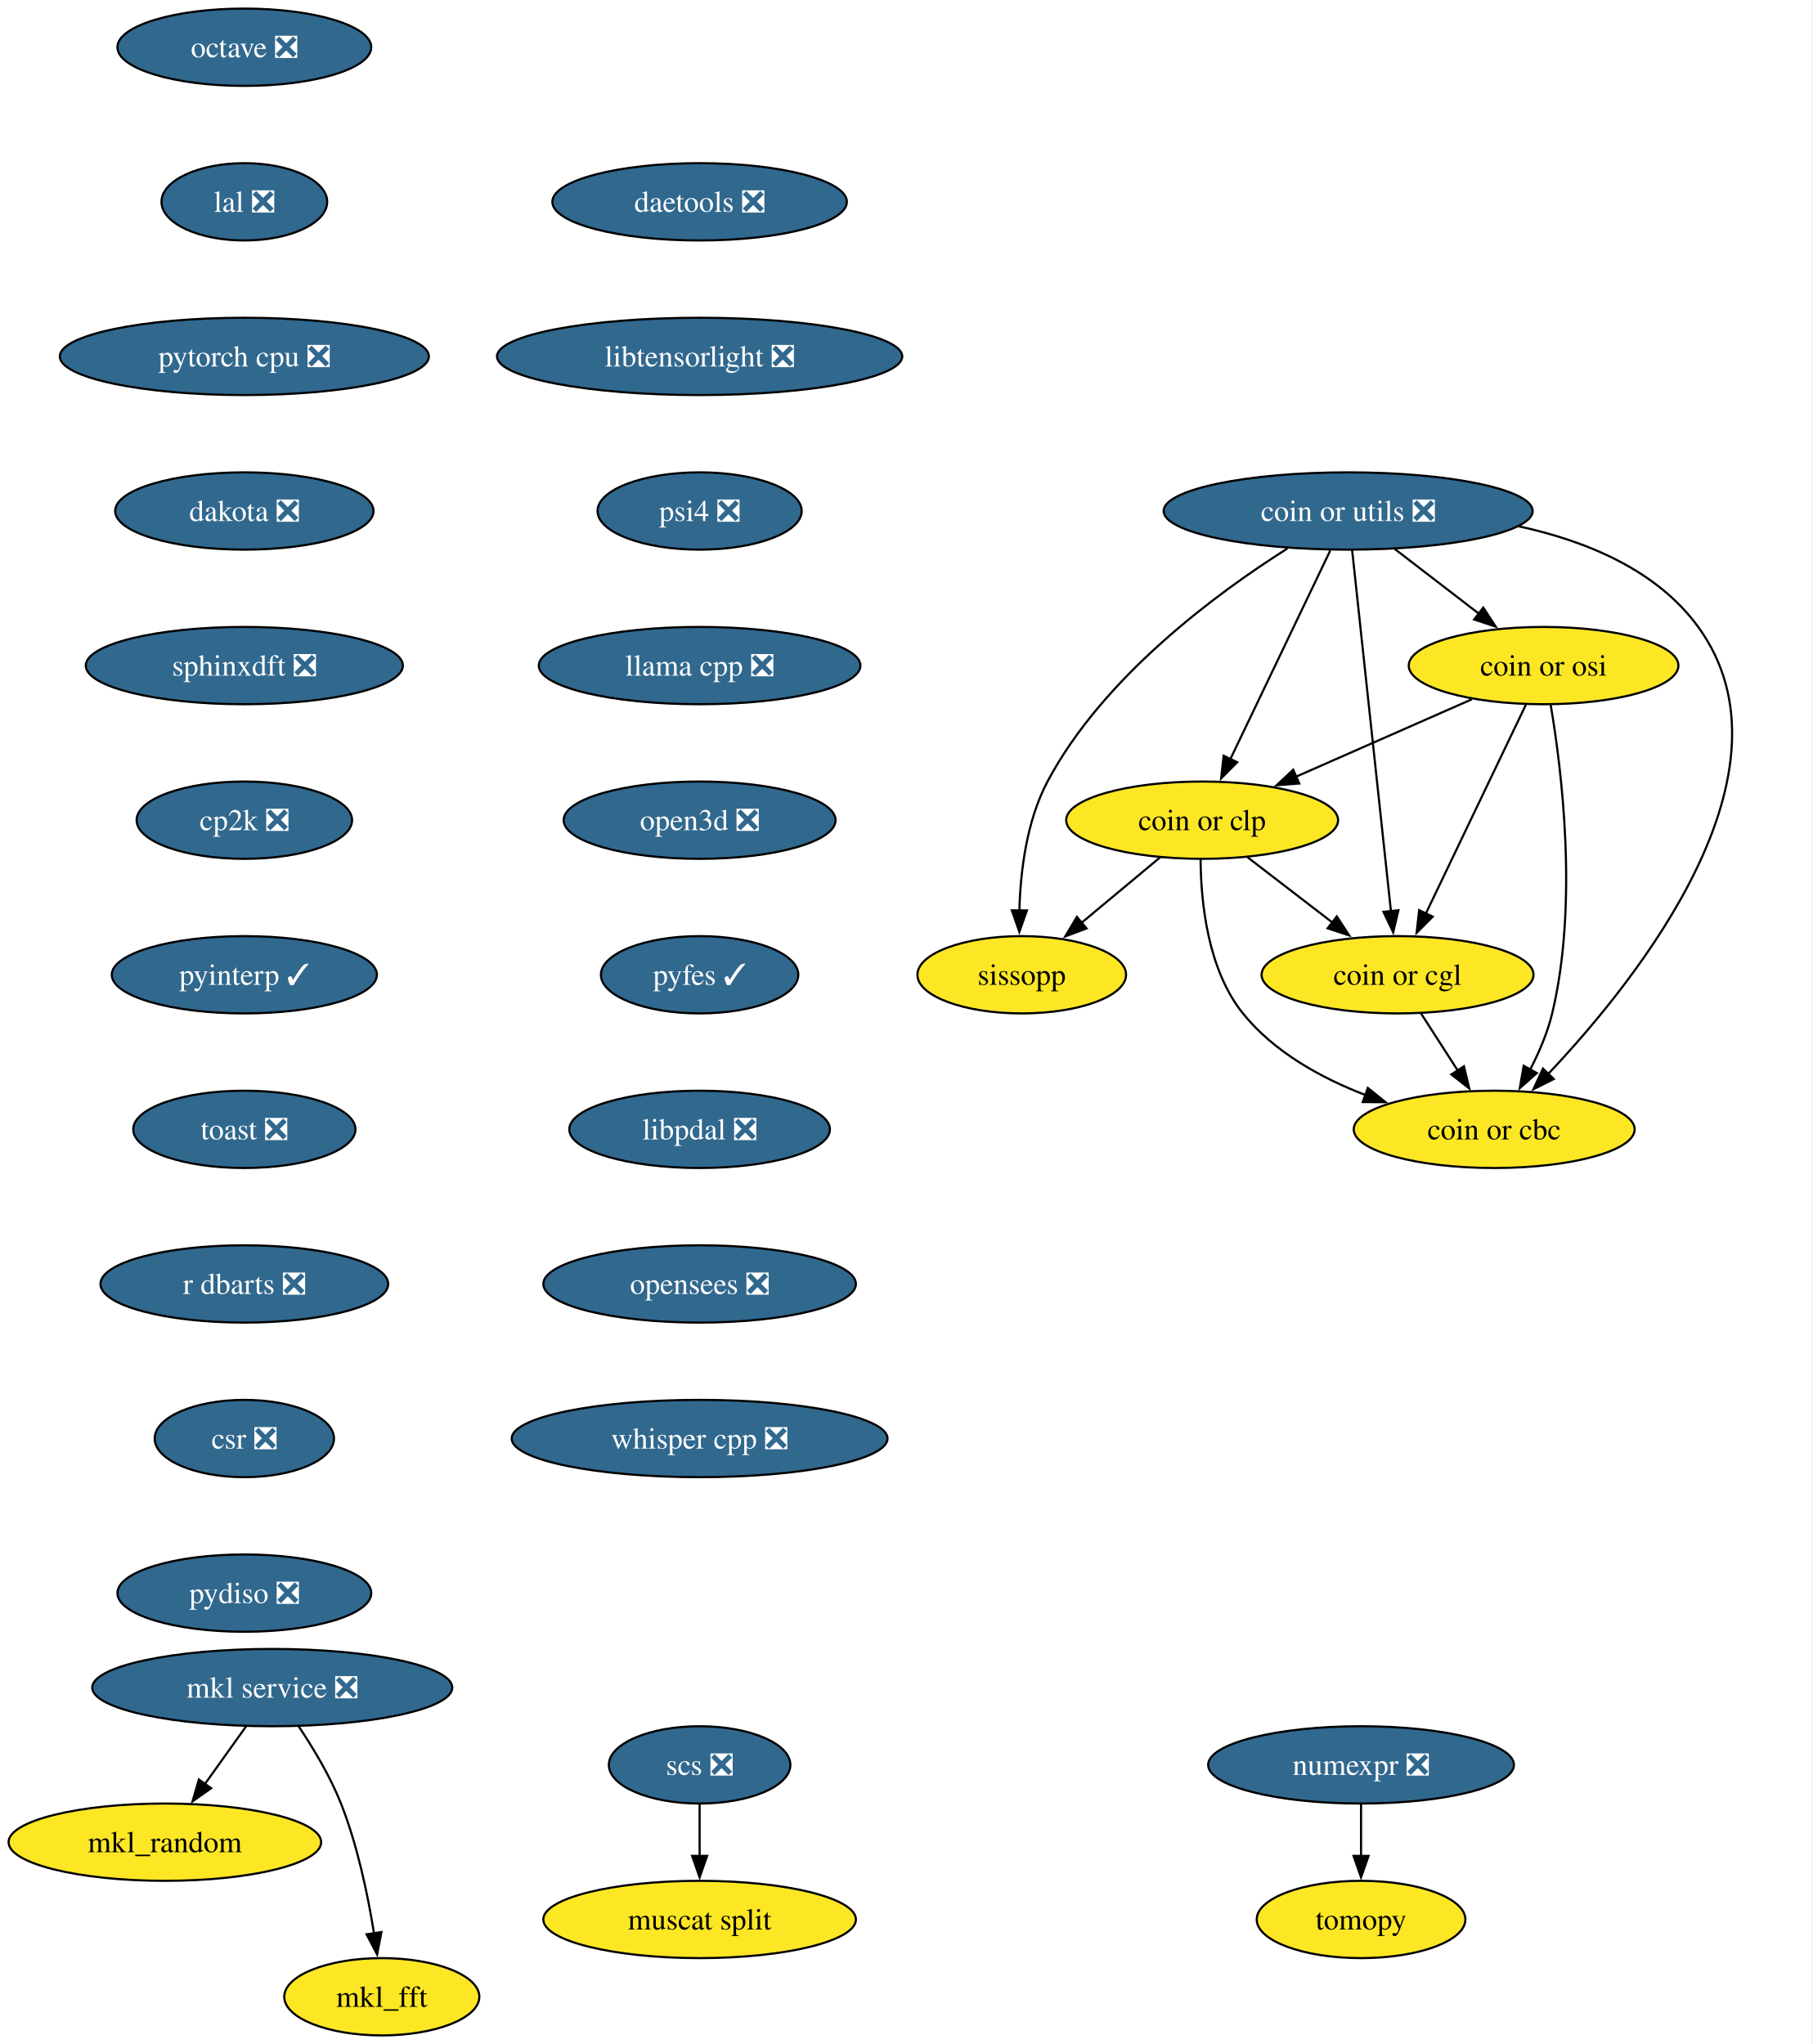
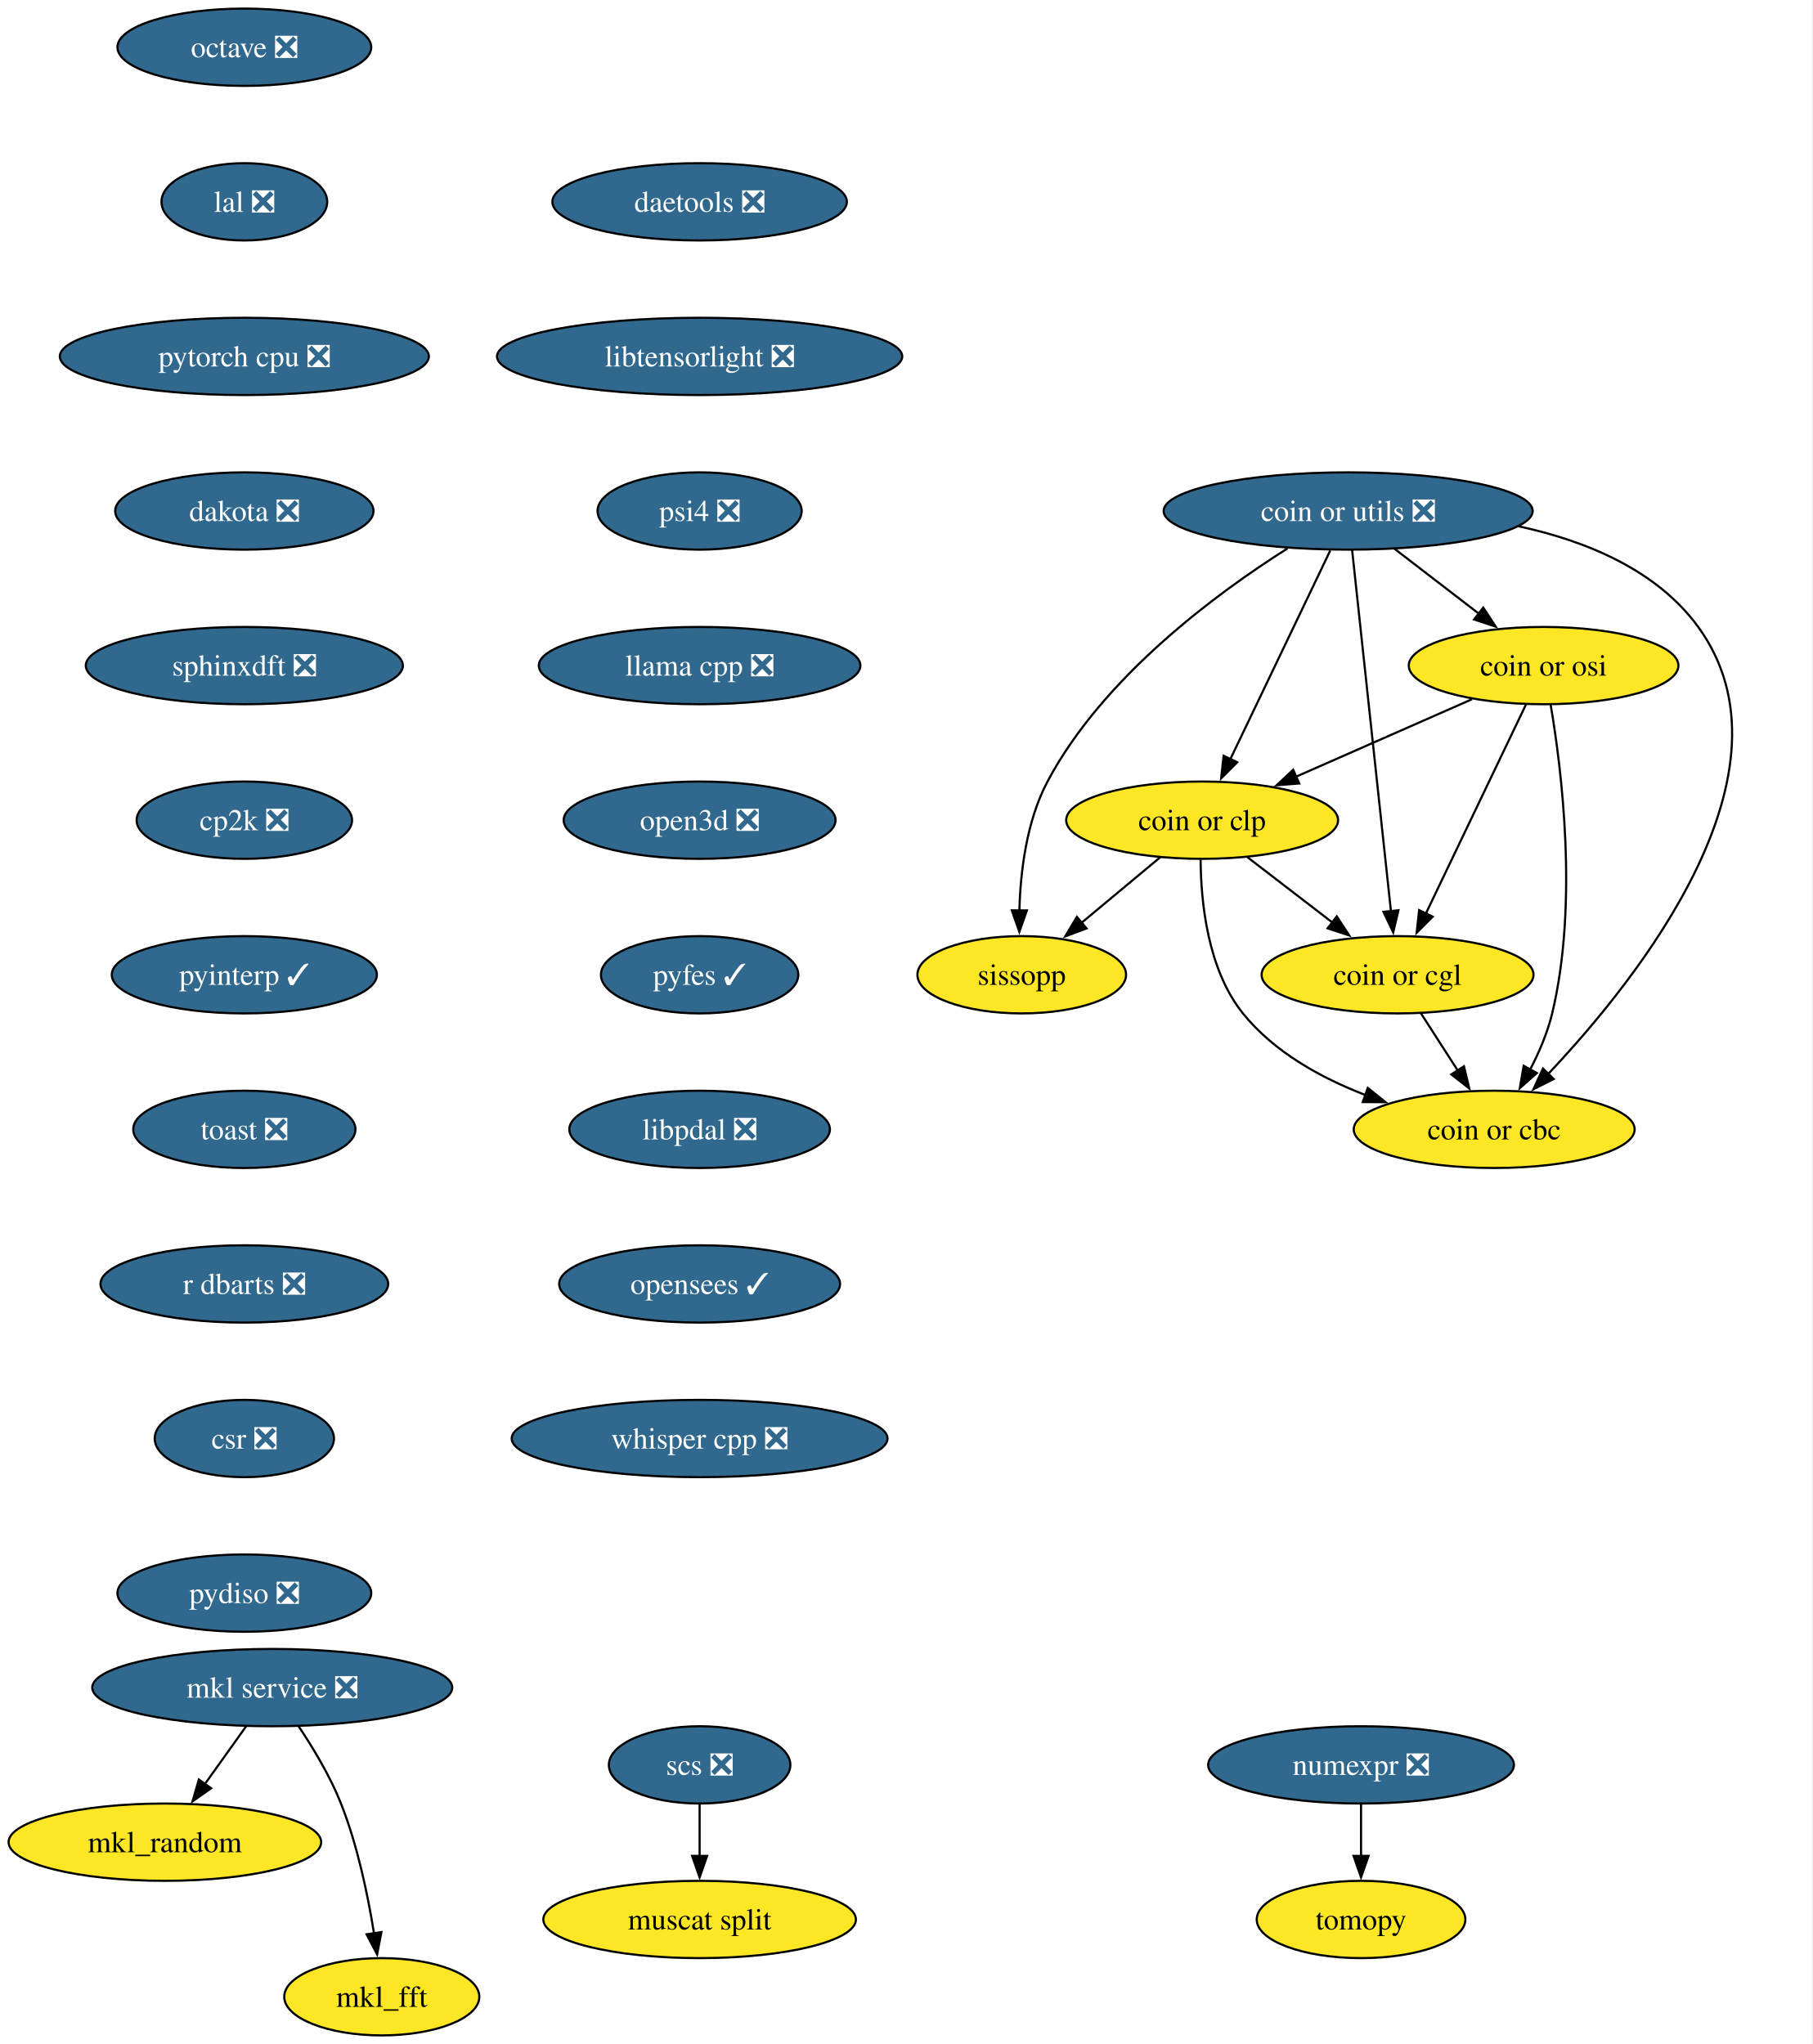
<svg xmlns="http://www.w3.org/2000/svg" xmlns:xlink="http://www.w3.org/1999/xlink" width="844pt" height="952pt" viewBox="0.00 0.00 844.00 952.00">
  <g id="graph0" class="graph" transform="scale(1 1) rotate(0) translate(4 948)">
    <polygon fill="white" stroke="none" points="-4,4 -4,-948 839.64,-948 839.64,4 -4,4" />
    <g id="node1" class="node">
      <g id="a_node1">
        <a xlink:href="https://github.com/conda-forge/mkl_random-feedstock" xlink:title="mkl_random">
          <ellipse fill="#fde725" stroke="black" cx="72.78" cy="-90" rx="72.78" ry="18" />
          <text xml:space="preserve" text-anchor="middle" x="72.78" y="-85.33" font-family="Times,serif" font-size="14.00">mkl_random</text>
        </a>
      </g>
    </g>
    <g id="node2" class="node">
      <g id="a_node2">
        <a xlink:href="https://github.com/conda-forge/numexpr-feedstock/pull/82" xlink:title="numexpr ❎">
          <ellipse fill="#31688e" stroke="black" cx="629.78" cy="-126" rx="71.2" ry="18" />
          <text xml:space="preserve" text-anchor="middle" x="629.78" y="-121.33" font-family="Times,serif" font-size="14.00" fill="white">numexpr ❎</text>
        </a>
      </g>
    </g>
    <g id="node3" class="node">
      <g id="a_node3">
        <a xlink:href="https://github.com/conda-forge/tomopy-feedstock" xlink:title="tomopy">
          <ellipse fill="#fde725" stroke="black" cx="629.78" cy="-54" rx="48.58" ry="18" />
          <text xml:space="preserve" text-anchor="middle" x="629.78" y="-49.33" font-family="Times,serif" font-size="14.00">tomopy</text>
        </a>
      </g>
    </g>
    <g id="edge1" class="edge">
      <path fill="none" stroke="black" d="M629.78,-107.7C629.78,-100.41 629.78,-91.73 629.78,-83.54" />
      <polygon fill="black" stroke="black" points="633.28,-83.62 629.78,-73.62 626.28,-83.62 633.28,-83.62" />
    </g>
    <g id="node4" class="node">
      <g id="a_node4">
        <a xlink:href="https://github.com/conda-forge/octave-feedstock/pull/147" xlink:title="octave ❎">
          <ellipse fill="#31688e" stroke="black" cx="109.78" cy="-926" rx="59.1" ry="18" />
          <text xml:space="preserve" text-anchor="middle" x="109.78" y="-921.33" font-family="Times,serif" font-size="14.00" fill="white">octave ❎</text>
        </a>
      </g>
    </g>
    <g id="node5" class="node">
      <g id="a_node5">
        <a xlink:href="https://github.com/conda-forge/lal-feedstock/pull/110" xlink:title="lal ❎">
          <ellipse fill="#31688e" stroke="black" cx="109.78" cy="-854" rx="38.58" ry="18" />
          <text xml:space="preserve" text-anchor="middle" x="109.78" y="-849.33" font-family="Times,serif" font-size="14.00" fill="white">lal ❎</text>
        </a>
      </g>
    </g>
    <g id="node9" class="node">
      <g id="a_node9">
        <a xlink:href="https://github.com/conda-forge/pytorch-cpu-feedstock/pull/434" xlink:title="pytorch cpu ❎">
          <ellipse fill="#31688e" stroke="black" cx="109.78" cy="-782" rx="85.93" ry="18" />
          <text xml:space="preserve" text-anchor="middle" x="109.78" y="-777.33" font-family="Times,serif" font-size="14.00" fill="white">pytorch cpu ❎</text>
        </a>
      </g>
    </g>
    <g id="node6" class="node">
      <g id="a_node6">
        <a xlink:href="https://github.com/conda-forge/mkl_fft-feedstock" xlink:title="mkl_fft">
          <ellipse fill="#fde725" stroke="black" cx="173.78" cy="-18" rx="45.42" ry="18" />
          <text xml:space="preserve" text-anchor="middle" x="173.78" y="-13.32" font-family="Times,serif" font-size="14.00">mkl_fft</text>
        </a>
      </g>
    </g>
    <g id="node7" class="node">
      <g id="a_node7">
        <a xlink:href="https://github.com/conda-forge/scs-feedstock/pull/62" xlink:title="scs ❎">
          <ellipse fill="#31688e" stroke="black" cx="321.78" cy="-126" rx="42.26" ry="18" />
          <text xml:space="preserve" text-anchor="middle" x="321.78" y="-121.33" font-family="Times,serif" font-size="14.00" fill="white">scs ❎</text>
        </a>
      </g>
    </g>
    <g id="node8" class="node">
      <g id="a_node8">
        <a xlink:href="https://github.com/conda-forge/muscat-split-feedstock" xlink:title="muscat split">
          <ellipse fill="#fde725" stroke="black" cx="321.78" cy="-54" rx="72.78" ry="18" />
          <text xml:space="preserve" text-anchor="middle" x="321.78" y="-49.33" font-family="Times,serif" font-size="14.00">muscat split</text>
        </a>
      </g>
    </g>
    <g id="edge3" class="edge">
      <path fill="none" stroke="black" d="M321.78,-107.7C321.78,-100.41 321.78,-91.73 321.78,-83.54" />
      <polygon fill="black" stroke="black" points="325.28,-83.62 321.78,-73.62 318.28,-83.62 325.28,-83.62" />
    </g>
    <g id="node10" class="node">
      <g id="a_node10">
        <a xlink:href="https://github.com/conda-forge/dakota-feedstock/pull/60" xlink:title="dakota ❎">
          <ellipse fill="#31688e" stroke="black" cx="109.78" cy="-710" rx="60.15" ry="18" />
          <text xml:space="preserve" text-anchor="middle" x="109.78" y="-705.33" font-family="Times,serif" font-size="14.00" fill="white">dakota ❎</text>
        </a>
      </g>
    </g>
    <g id="node12" class="node">
      <g id="a_node12">
        <a xlink:href="https://github.com/conda-forge/sphinxdft-feedstock/pull/55" xlink:title="sphinxdft ❎">
          <ellipse fill="#31688e" stroke="black" cx="109.78" cy="-638" rx="73.83" ry="18" />
          <text xml:space="preserve" text-anchor="middle" x="109.78" y="-633.33" font-family="Times,serif" font-size="14.00" fill="white">sphinxdft ❎</text>
        </a>
      </g>
    </g>
    <g id="node11" class="node">
      <g id="a_node11">
        <a xlink:href="https://github.com/conda-forge/mkl-service-feedstock/pull/47" xlink:title="mkl service ❎">
          <ellipse fill="#31688e" stroke="black" cx="122.78" cy="-162" rx="83.83" ry="18" />
          <text xml:space="preserve" text-anchor="middle" x="122.78" y="-157.32" font-family="Times,serif" font-size="14.00" fill="white">mkl service ❎</text>
        </a>
      </g>
    </g>
    <g id="edge6" class="edge">
      <path fill="none" stroke="black" d="M110.67,-144.05C104.9,-135.97 97.87,-126.12 91.43,-117.11" />
      <polygon fill="black" stroke="black" points="94.31,-115.12 85.65,-109.02 88.61,-119.19 94.31,-115.12" />
    </g>
    <g id="edge7" class="edge">
      <path fill="none" stroke="black" d="M134.98,-144.09C141.72,-134.04 149.72,-120.79 154.78,-108 162.48,-88.54 167.3,-65.4 170.15,-47.59" />
      <polygon fill="black" stroke="black" points="173.61,-48.12 171.61,-37.72 166.69,-47.1 173.61,-48.12" />
    </g>
    <g id="node13" class="node">
      <g id="a_node13">
        <a xlink:href="https://github.com/conda-forge/cp2k-feedstock/pull/58" xlink:title="cp2k ❎">
          <ellipse fill="#31688e" stroke="black" cx="109.78" cy="-566" rx="50.16" ry="18" />
          <text xml:space="preserve" text-anchor="middle" x="109.78" y="-561.33" font-family="Times,serif" font-size="14.00" fill="white">cp2k ❎</text>
        </a>
      </g>
    </g>
    <g id="node14" class="node">
      <g id="a_node14">
        <a xlink:href="https://github.com/conda-forge/pyinterp-feedstock/pull/114" xlink:title="pyinterp ✓">
          <ellipse fill="#31688e" stroke="black" cx="109.78" cy="-494" rx="61.73" ry="18" />
          <text xml:space="preserve" text-anchor="middle" x="109.78" y="-489.32" font-family="Times,serif" font-size="14.00" fill="white">pyinterp ✓</text>
        </a>
      </g>
    </g>
    <g id="node15" class="node">
      <g id="a_node15">
        <a xlink:href="https://github.com/conda-forge/toast-feedstock/pull/35" xlink:title="toast ❎">
          <ellipse fill="#31688e" stroke="black" cx="109.78" cy="-422" rx="51.74" ry="18" />
          <text xml:space="preserve" text-anchor="middle" x="109.78" y="-417.32" font-family="Times,serif" font-size="14.00" fill="white">toast ❎</text>
        </a>
      </g>
    </g>
    <g id="node16" class="node">
      <g id="a_node16">
        <a xlink:href="https://github.com/conda-forge/r-dbarts-feedstock/pull/23" xlink:title="r dbarts ❎">
          <ellipse fill="#31688e" stroke="black" cx="109.78" cy="-350" rx="66.99" ry="18" />
          <text xml:space="preserve" text-anchor="middle" x="109.78" y="-345.32" font-family="Times,serif" font-size="14.00" fill="white">r dbarts ❎</text>
        </a>
      </g>
    </g>
    <g id="node17" class="node">
      <g id="a_node17">
        <a xlink:href="https://github.com/conda-forge/csr-feedstock/pull/27" xlink:title="csr ❎">
          <ellipse fill="#31688e" stroke="black" cx="109.78" cy="-278" rx="41.74" ry="18" />
          <text xml:space="preserve" text-anchor="middle" x="109.78" y="-273.32" font-family="Times,serif" font-size="14.00" fill="white">csr ❎</text>
        </a>
      </g>
    </g>
    <g id="node24" class="node">
      <g id="a_node24">
        <a xlink:href="https://github.com/conda-forge/pydiso-feedstock/pull/24" xlink:title="pydiso ❎">
          <ellipse fill="#31688e" stroke="black" cx="109.78" cy="-206" rx="59.1" ry="18" />
          <text xml:space="preserve" text-anchor="middle" x="109.78" y="-201.32" font-family="Times,serif" font-size="14.00" fill="white">pydiso ❎</text>
        </a>
      </g>
    </g>
    <g id="node18" class="node">
      <g id="a_node18">
        <a xlink:href="https://github.com/conda-forge/coin-or-utils-feedstock/pull/32" xlink:title="coin or utils ❎">
          <ellipse fill="#31688e" stroke="black" cx="623.78" cy="-710" rx="85.93" ry="18" />
          <text xml:space="preserve" text-anchor="middle" x="623.78" y="-705.33" font-family="Times,serif" font-size="14.00" fill="white">coin or utils ❎</text>
        </a>
      </g>
    </g>
    <g id="node19" class="node">
      <g id="a_node19">
        <a xlink:href="https://github.com/conda-forge/coin-or-cgl-feedstock" xlink:title="coin or cgl">
          <ellipse fill="#fde725" stroke="black" cx="646.78" cy="-494" rx="63.31" ry="18" />
          <text xml:space="preserve" text-anchor="middle" x="646.78" y="-489.32" font-family="Times,serif" font-size="14.00">coin or cgl</text>
        </a>
      </g>
    </g>
    <g id="edge14" class="edge">
      <path fill="none" stroke="black" d="M625.62,-691.85C629.57,-655.14 638.86,-568.66 643.71,-523.53" />
      <polygon fill="black" stroke="black" points="647.18,-524.05 644.76,-513.74 640.22,-523.31 647.18,-524.05" />
    </g>
    <g id="node20" class="node">
      <g id="a_node20">
        <a xlink:href="https://github.com/conda-forge/coin-or-osi-feedstock" xlink:title="coin or osi">
          <ellipse fill="#fde725" stroke="black" cx="714.78" cy="-638" rx="62.78" ry="18" />
          <text xml:space="preserve" text-anchor="middle" x="714.78" y="-633.33" font-family="Times,serif" font-size="14.00">coin or osi</text>
        </a>
      </g>
    </g>
    <g id="edge15" class="edge">
      <path fill="none" stroke="black" d="M645.34,-692.41C657.1,-683.37 671.84,-672.03 684.71,-662.13" />
      <polygon fill="black" stroke="black" points="686.69,-665.02 692.48,-656.15 682.42,-659.47 686.69,-665.02" />
    </g>
    <g id="node21" class="node">
      <g id="a_node21">
        <a xlink:href="https://github.com/conda-forge/coin-or-cbc-feedstock" xlink:title="coin or cbc">
          <ellipse fill="#fde725" stroke="black" cx="691.78" cy="-422" rx="65.41" ry="18" />
          <text xml:space="preserve" text-anchor="middle" x="691.78" y="-417.32" font-family="Times,serif" font-size="14.00">coin or cbc</text>
        </a>
      </g>
    </g>
    <g id="edge16" class="edge">
      <path fill="none" stroke="black" d="M703.16,-702.88C734.44,-696.12 767.45,-682.6 786.78,-656 835.64,-588.74 759.35,-492.71 716.98,-447.86" />
      <polygon fill="black" stroke="black" points="719.52,-445.45 710.06,-440.69 714.49,-450.32 719.52,-445.45" />
    </g>
    <g id="node22" class="node">
      <g id="a_node22">
        <a xlink:href="https://github.com/conda-forge/coin-or-clp-feedstock" xlink:title="coin or clp">
          <ellipse fill="#fde725" stroke="black" cx="555.78" cy="-566" rx="63.31" ry="18" />
          <text xml:space="preserve" text-anchor="middle" x="555.78" y="-561.33" font-family="Times,serif" font-size="14.00">coin or clp</text>
        </a>
      </g>
    </g>
    <g id="edge17" class="edge">
      <path fill="none" stroke="black" d="M615.44,-691.59C603.8,-667.29 582.58,-622.97 568.84,-594.27" />
      <polygon fill="black" stroke="black" points="572.1,-592.98 564.63,-585.48 565.79,-596.01 572.1,-592.98" />
    </g>
    <g id="node23" class="node">
      <g id="a_node23">
        <a xlink:href="https://github.com/conda-forge/sissopp-feedstock" xlink:title="sissopp">
          <ellipse fill="#fde725" stroke="black" cx="471.78" cy="-494" rx="48.58" ry="18" />
          <text xml:space="preserve" text-anchor="middle" x="471.78" y="-489.32" font-family="Times,serif" font-size="14.00">sissopp</text>
        </a>
      </g>
    </g>
    <g id="edge18" class="edge">
      <path fill="none" stroke="black" d="M595.5,-692.54C562.65,-671.77 509.67,-632.78 483.78,-584 473.99,-565.56 471.16,-542.06 470.68,-523.84" />
      <polygon fill="black" stroke="black" points="474.18,-523.98 470.67,-513.98 467.18,-523.99 474.18,-523.98" />
    </g>
    <g id="edge19" class="edge">
      <path fill="none" stroke="black" d="M657.67,-476.05C662.81,-468.06 669.07,-458.33 674.81,-449.4" />
      <polygon fill="black" stroke="black" points="677.7,-451.37 680.17,-441.06 671.82,-447.58 677.7,-451.37" />
    </g>
    <g id="edge20" class="edge">
      <path fill="none" stroke="black" d="M706.58,-619.87C694.99,-595.67 673.7,-551.21 659.9,-522.39" />
      <polygon fill="black" stroke="black" points="663.14,-521.06 655.66,-513.55 656.83,-524.09 663.14,-521.06" />
    </g>
    <g id="edge21" class="edge">
      <path fill="none" stroke="black" d="M718.07,-619.78C723.14,-589.98 731.05,-527.11 718.78,-476 716.63,-467.06 712.72,-457.93 708.52,-449.83" />
      <polygon fill="black" stroke="black" points="711.63,-448.21 703.7,-441.18 705.51,-451.62 711.63,-448.21" />
    </g>
    <g id="edge22" class="edge">
      <path fill="none" stroke="black" d="M681.45,-622.33C657.6,-611.83 625.26,-597.59 599.36,-586.19" />
      <polygon fill="black" stroke="black" points="601.01,-583.09 590.45,-582.26 598.19,-589.5 601.01,-583.09" />
    </g>
    <g id="edge23" class="edge">
      <path fill="none" stroke="black" d="M576.88,-548.76C588.63,-539.73 603.45,-528.33 616.43,-518.35" />
      <polygon fill="black" stroke="black" points="618.48,-521.18 624.27,-512.31 614.21,-515.64 618.48,-521.18" />
    </g>
    <g id="edge24" class="edge">
      <path fill="none" stroke="black" d="M555.07,-547.66C555.19,-528.16 558.23,-496.55 574.78,-476 589.19,-458.1 610.95,-446.03 631.82,-437.99" />
      <polygon fill="black" stroke="black" points="632.93,-441.3 641.18,-434.65 630.58,-434.71 632.93,-441.3" />
    </g>
    <g id="edge25" class="edge">
      <path fill="none" stroke="black" d="M536.3,-548.76C525.4,-539.69 511.65,-528.22 499.63,-518.21" />
      <polygon fill="black" stroke="black" points="501.95,-515.59 492.03,-511.87 497.47,-520.97 501.95,-515.59" />
    </g>
    <g id="node25" class="node">
      <g id="a_node25">
        <a xlink:href="https://github.com/conda-forge/daetools-feedstock/pull/23" xlink:title="daetools ❎">
          <ellipse fill="#31688e" stroke="black" cx="321.78" cy="-854" rx="68.57" ry="18" />
          <text xml:space="preserve" text-anchor="middle" x="321.78" y="-849.33" font-family="Times,serif" font-size="14.00" fill="white">daetools ❎</text>
        </a>
      </g>
    </g>
    <g id="node26" class="node">
      <g id="a_node26">
        <a xlink:href="https://github.com/conda-forge/libtensorlight-feedstock/pull/10" xlink:title="libtensorlight ❎">
          <ellipse fill="#31688e" stroke="black" cx="321.78" cy="-782" rx="94.35" ry="18" />
          <text xml:space="preserve" text-anchor="middle" x="321.78" y="-777.33" font-family="Times,serif" font-size="14.00" fill="white">libtensorlight ❎</text>
        </a>
      </g>
    </g>
    <g id="node27" class="node">
      <g id="a_node27">
        <a xlink:href="https://github.com/conda-forge/psi4-feedstock/pull/46" xlink:title="psi4 ❎">
          <ellipse fill="#31688e" stroke="black" cx="321.78" cy="-710" rx="47.53" ry="18" />
          <text xml:space="preserve" text-anchor="middle" x="321.78" y="-705.33" font-family="Times,serif" font-size="14.00" fill="white">psi4 ❎</text>
        </a>
      </g>
    </g>
    <g id="node28" class="node">
      <g id="a_node28">
        <a xlink:href="https://github.com/conda-forge/llama.cpp-feedstock/pull/77" xlink:title="llama cpp ❎">
          <ellipse fill="#31688e" stroke="black" cx="321.78" cy="-638" rx="74.88" ry="18" />
          <text xml:space="preserve" text-anchor="middle" x="321.78" y="-633.33" font-family="Times,serif" font-size="14.00" fill="white">llama cpp ❎</text>
        </a>
      </g>
    </g>
    <g id="node29" class="node">
      <g id="a_node29">
        <a xlink:href="https://github.com/conda-forge/open3d-feedstock/pull/39" xlink:title="open3d ❎">
          <ellipse fill="#31688e" stroke="black" cx="321.78" cy="-566" rx="63.31" ry="18" />
          <text xml:space="preserve" text-anchor="middle" x="321.78" y="-561.33" font-family="Times,serif" font-size="14.00" fill="white">open3d ❎</text>
        </a>
      </g>
    </g>
    <g id="node30" class="node">
      <g id="a_node30">
        <a xlink:href="https://github.com/conda-forge/pyfes-feedstock/pull/15" xlink:title="pyfes ✓">
          <ellipse fill="#31688e" stroke="black" cx="321.78" cy="-494" rx="45.95" ry="18" />
          <text xml:space="preserve" text-anchor="middle" x="321.78" y="-489.32" font-family="Times,serif" font-size="14.00" fill="white">pyfes ✓</text>
        </a>
      </g>
    </g>
    <g id="node31" class="node">
      <g id="a_node31">
        <a xlink:href="https://github.com/conda-forge/libpdal-feedstock/pull/45" xlink:title="libpdal ❎">
          <ellipse fill="#31688e" stroke="black" cx="321.78" cy="-422" rx="60.68" ry="18" />
          <text xml:space="preserve" text-anchor="middle" x="321.78" y="-417.32" font-family="Times,serif" font-size="14.00" fill="white">libpdal ❎</text>
        </a>
      </g>
    </g>
    <g id="node32" class="node">
      <g id="a_node32">
-         <a xlink:href="https://github.com/conda-forge/opensees-feedstock/pull/8" xlink:title="opensees ❎">
-           <ellipse fill="#31688e" stroke="black" cx="321.78" cy="-350" rx="72.78" ry="18" />
-           <text xml:space="preserve" text-anchor="middle" x="321.78" y="-345.32" font-family="Times,serif" font-size="14.00" fill="white">opensees ❎</text>
+         <a xlink:href="https://github.com/conda-forge/opensees-feedstock/pull/8" xlink:title="opensees ✓">
+           <ellipse fill="#31688e" stroke="black" cx="321.78" cy="-350" rx="65.41" ry="18" />
+           <text xml:space="preserve" text-anchor="middle" x="321.78" y="-345.32" font-family="Times,serif" font-size="14.00" fill="white">opensees ✓</text>
        </a>
      </g>
    </g>
    <g id="node33" class="node">
      <g id="a_node33">
        <a xlink:href="https://github.com/conda-forge/whisper.cpp-feedstock/pull/7" xlink:title="whisper cpp ❎">
          <ellipse fill="#31688e" stroke="black" cx="321.78" cy="-278" rx="87.51" ry="18" />
          <text xml:space="preserve" text-anchor="middle" x="321.78" y="-273.32" font-family="Times,serif" font-size="14.00" fill="white">whisper cpp ❎</text>
        </a>
      </g>
    </g>
  </g>
</svg>
